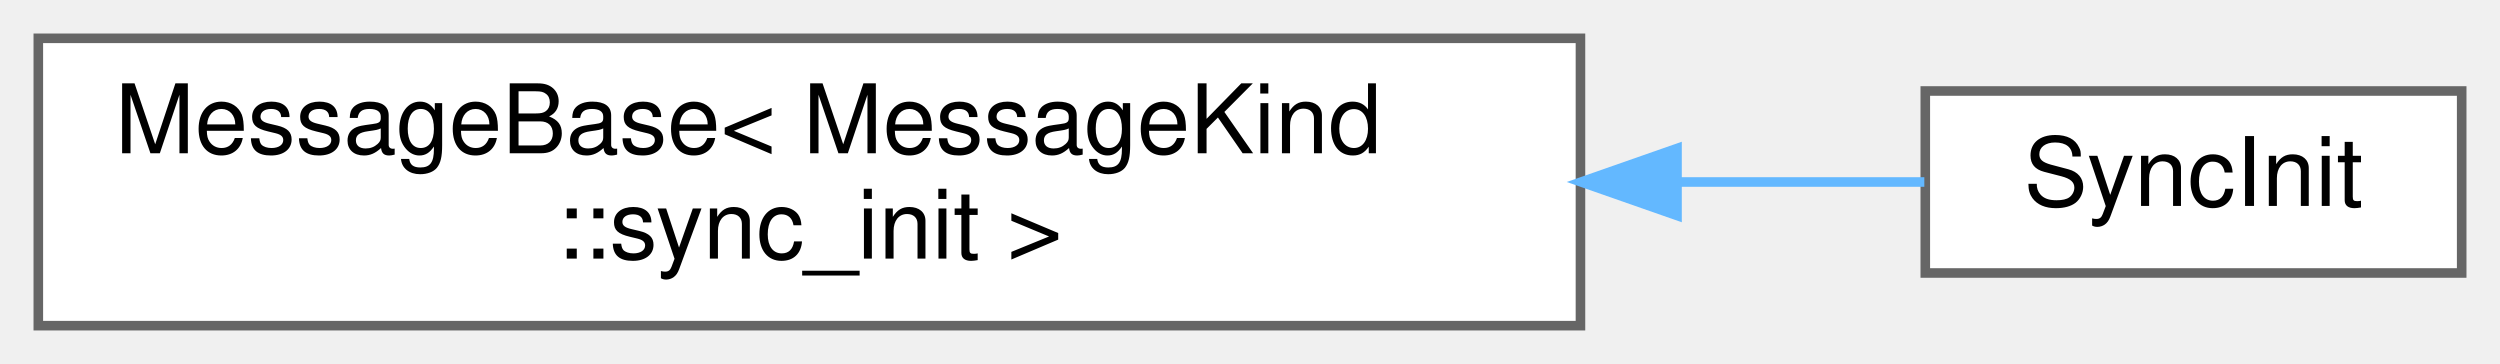
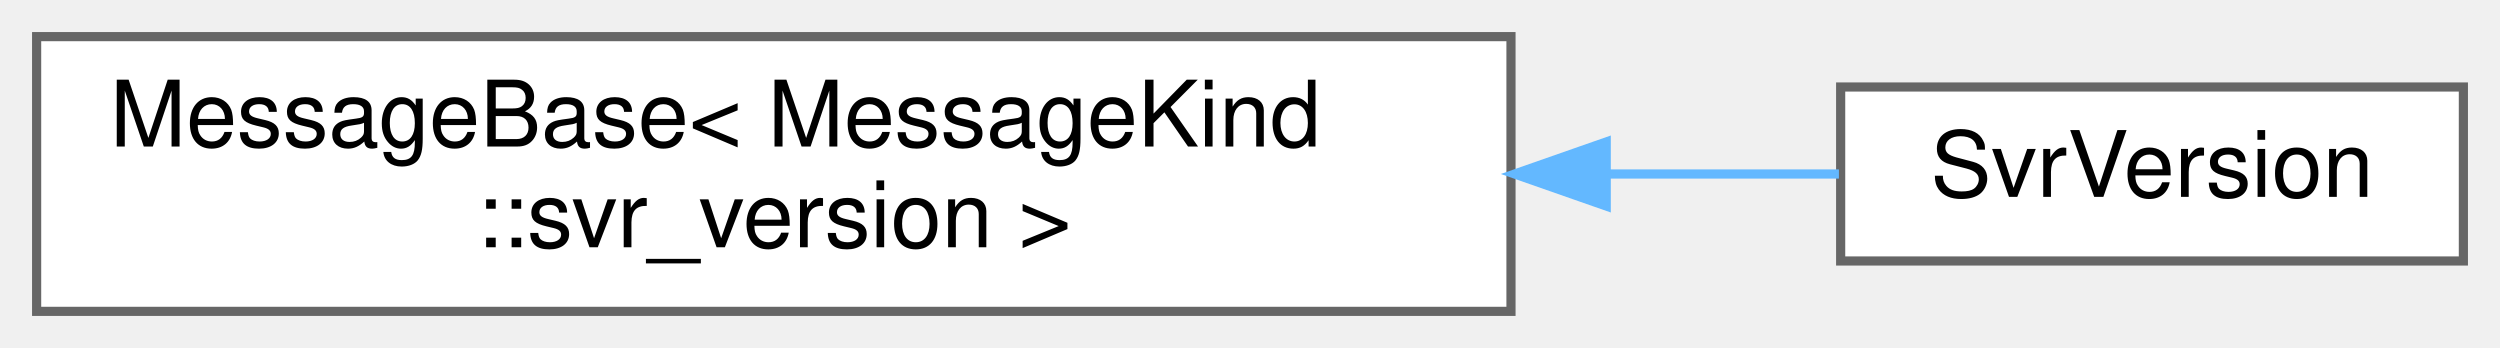
- <svg xmlns="http://www.w3.org/2000/svg" xmlns:xlink="http://www.w3.org/1999/xlink" width="261pt" height="38pt" viewBox="0.00 0.00 261.00 38.00">
+ <svg xmlns="http://www.w3.org/2000/svg" xmlns:xlink="http://www.w3.org/1999/xlink" width="273pt" height="38pt" viewBox="0.00 0.00 273.00 38.00">
  <g id="graph0" class="graph" transform="scale(1 1) rotate(0) translate(4 34)">
    <g id="Node000000" class="node">
      <g id="a_Node000000">
        <a xlink:href="structwebcface_1_1Message_1_1MessageBase.html" target="_top" xlink:title=" ">
          <polygon fill="white" stroke="#666666" points="161,-30 0,-30 0,0 161,0 161,-30" />
          <text text-anchor="start" x="8" y="-18" font-family="Helvetica,sans-Serif" font-size="10.00">MessageBase&lt; MessageKind</text>
-           <text text-anchor="middle" x="80.5" y="-7" font-family="Helvetica,sans-Serif" font-size="10.00">::sync_init &gt;</text>
+           <text text-anchor="middle" x="80.5" y="-7" font-family="Helvetica,sans-Serif" font-size="10.00">::svr_version &gt;</text>
        </a>
      </g>
    </g>
    <g id="Node000001" class="node">
      <g id="a_Node000001">
-         <a xlink:href="structwebcface_1_1Message_1_1SyncInit.html" target="_top" xlink:title="client初期化(client-&gt;server-&gt;client)">
-           <polygon fill="white" stroke="#666666" points="253,-24.5 197,-24.5 197,-5.5 253,-5.5 253,-24.5" />
-           <text text-anchor="middle" x="225" y="-12.5" font-family="Helvetica,sans-Serif" font-size="10.00">SyncInit</text>
+         <a xlink:href="structwebcface_1_1Message_1_1SvrVersion.html" target="_top" xlink:title="serverのバージョン情報(server-&gt;client)">
+           <polygon fill="white" stroke="#666666" points="265,-24.5 197,-24.5 197,-5.5 265,-5.5 265,-24.5" />
+           <text text-anchor="middle" x="231" y="-12.5" font-family="Helvetica,sans-Serif" font-size="10.00">SvrVersion</text>
        </a>
      </g>
    </g>
-     <g id="edge74_Node000000_Node000001" class="edge">
-       <g id="a_edge74_Node000000_Node000001">
+     <g id="edge72_Node000000_Node000001" class="edge">
+       <g id="a_edge72_Node000000_Node000001">
        <a xlink:title=" ">
-           <path fill="none" stroke="#63b8ff" d="M171.23,-15C180.46,-15 189.24,-15 196.9,-15" />
-           <polygon fill="#63b8ff" stroke="#63b8ff" points="171.08,-11.5 161.08,-15 171.08,-18.5 171.08,-11.5" />
+           <path fill="none" stroke="#63b8ff" d="M171.57,-15C180.49,-15 189.08,-15 196.81,-15" />
+           <polygon fill="#63b8ff" stroke="#63b8ff" points="171.4,-11.5 161.4,-15 171.4,-18.5 171.4,-11.5" />
        </a>
      </g>
    </g>
  </g>
</svg>
